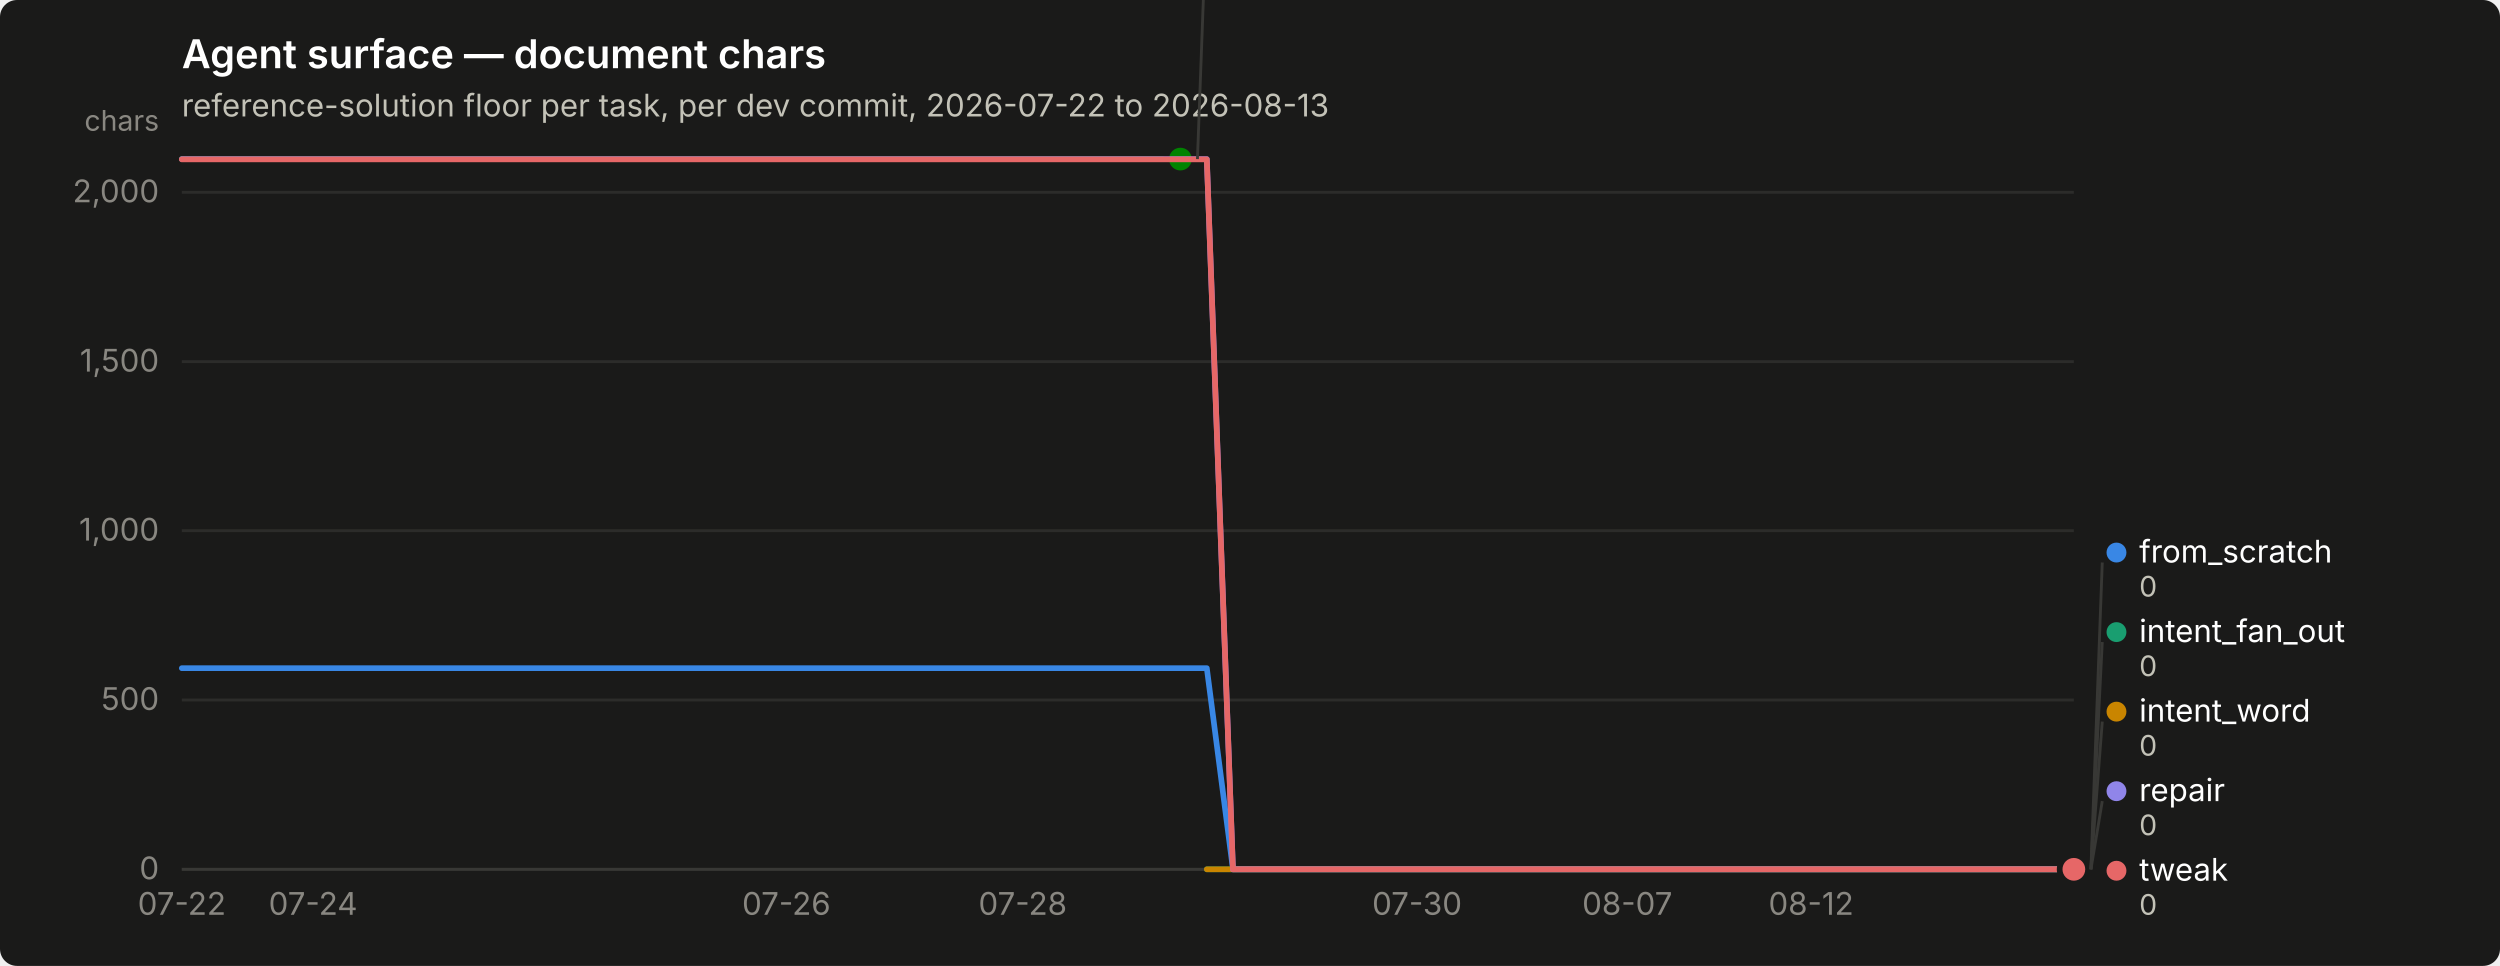
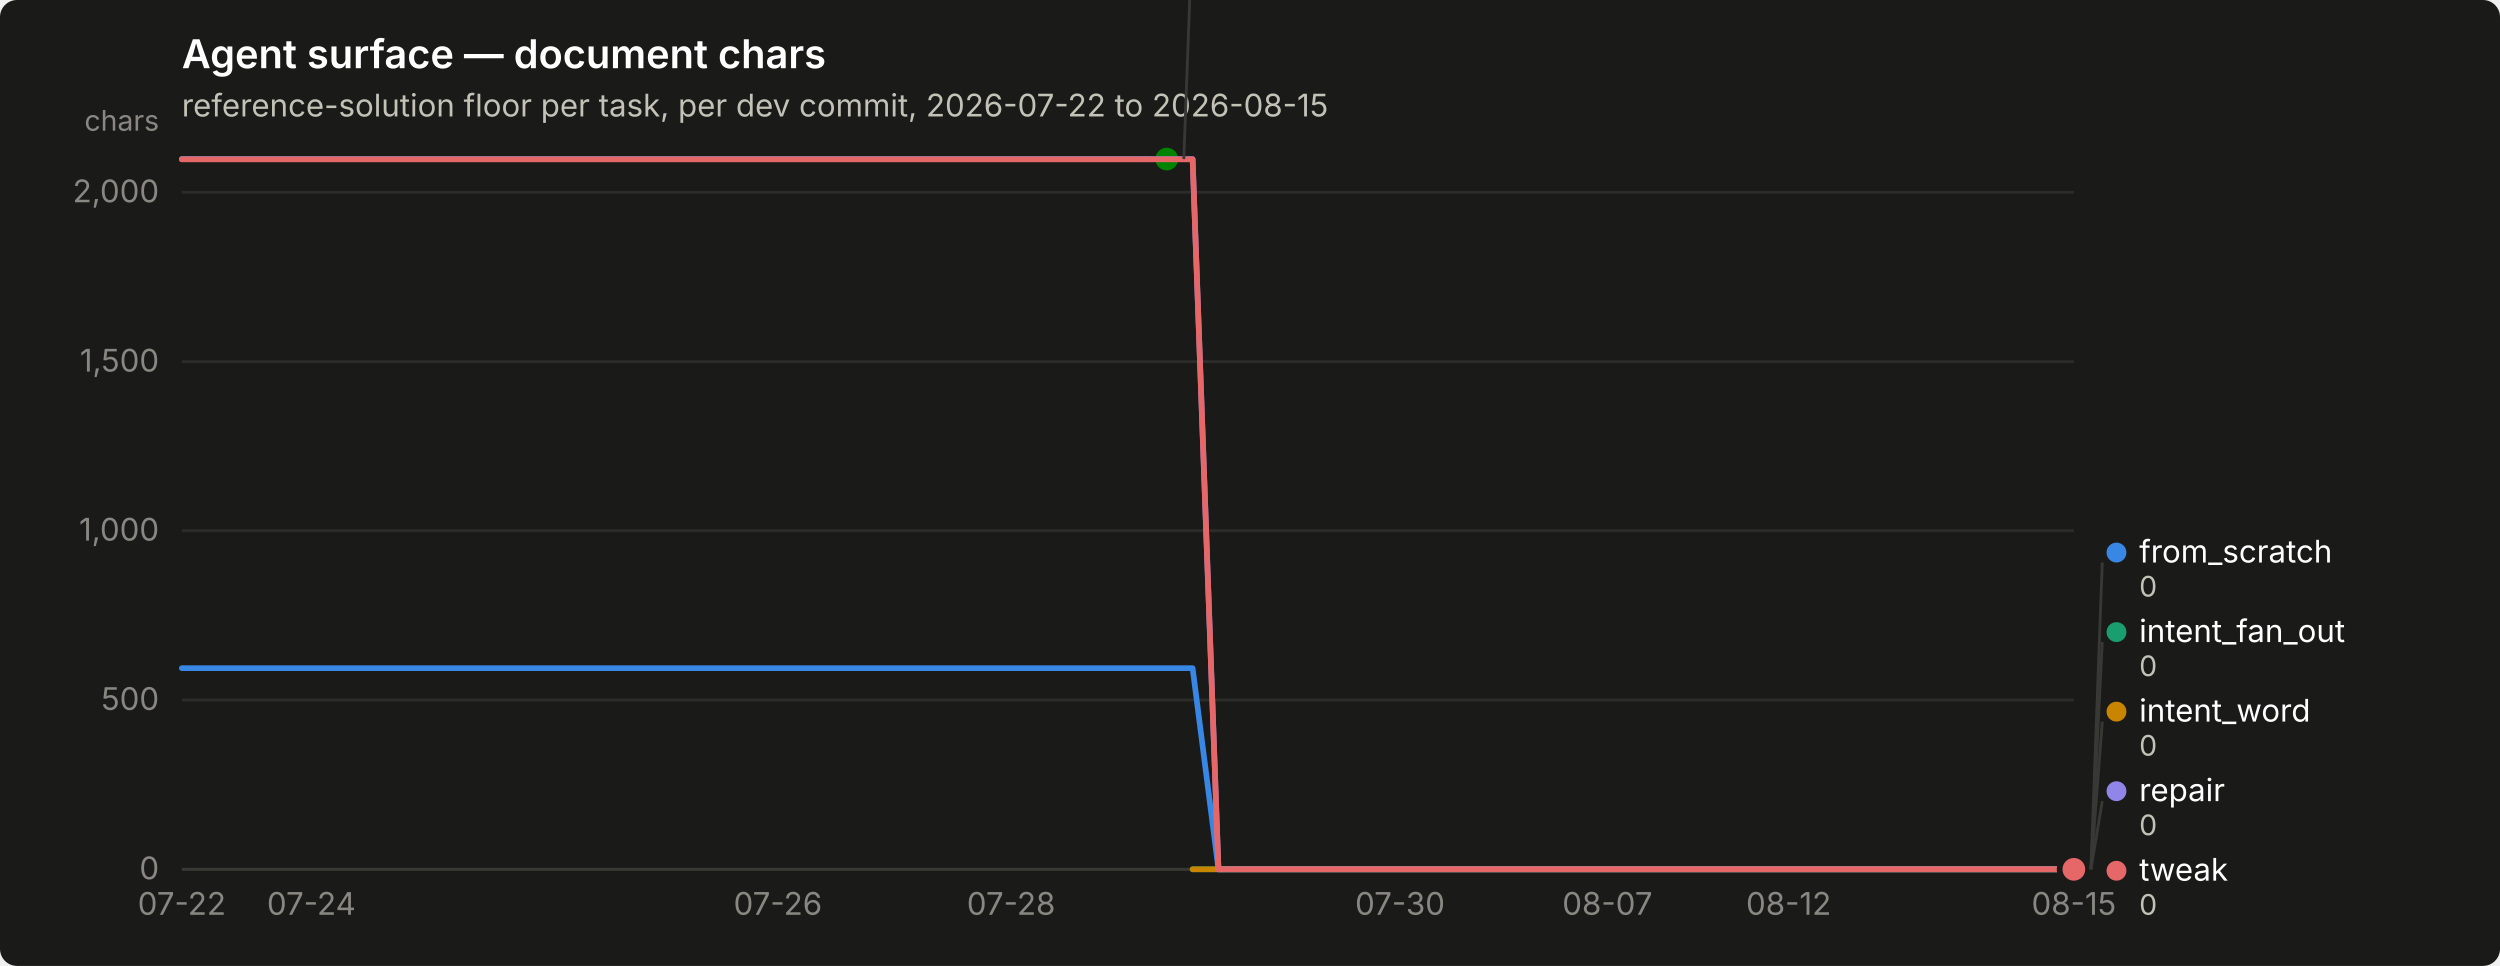
<svg xmlns="http://www.w3.org/2000/svg" width="880" height="340" viewBox="0 0 880 340" role="img" aria-label="Agent surface — document chars">
  <rect width="880" height="340" rx="6" fill="#1a1a19" />
  <text x="64" y="24" font-family="system-ui, -apple-system, &quot;Segoe UI&quot;, sans-serif" font-size="14" font-weight="600" fill="#ffffff">Agent surface — document chars</text>
-   <text x="64" y="41" font-family="system-ui, -apple-system, &quot;Segoe UI&quot;, sans-serif" font-size="11" fill="#c3c2b7">reference-solution floor per task, per dev commit, 2026-07-22 to 2026-08-13</text>
+   <text x="64" y="41" font-family="system-ui, -apple-system, &quot;Segoe UI&quot;, sans-serif" font-size="11" fill="#c3c2b7">reference-solution floor per task, per dev commit, 2026-07-22 to 2026-08-15</text>
  <line x1="64" y1="306.0" x2="730" y2="306.0" stroke="#2c2c2a" stroke-width="1" />
  <text x="56" y="309.5" text-anchor="end" font-family="system-ui, -apple-system, &quot;Segoe UI&quot;, sans-serif" font-size="11" style="font-variant-numeric: tabular-nums" fill="#898781">0</text>
  <line x1="64" y1="246.4" x2="730" y2="246.4" stroke="#2c2c2a" stroke-width="1" />
  <text x="56" y="249.9" text-anchor="end" font-family="system-ui, -apple-system, &quot;Segoe UI&quot;, sans-serif" font-size="11" style="font-variant-numeric: tabular-nums" fill="#898781">500</text>
  <line x1="64" y1="186.8" x2="730" y2="186.8" stroke="#2c2c2a" stroke-width="1" />
  <text x="56" y="190.3" text-anchor="end" font-family="system-ui, -apple-system, &quot;Segoe UI&quot;, sans-serif" font-size="11" style="font-variant-numeric: tabular-nums" fill="#898781">1,000</text>
  <line x1="64" y1="127.3" x2="730" y2="127.3" stroke="#2c2c2a" stroke-width="1" />
  <text x="56" y="130.8" text-anchor="end" font-family="system-ui, -apple-system, &quot;Segoe UI&quot;, sans-serif" font-size="11" style="font-variant-numeric: tabular-nums" fill="#898781">1,500</text>
  <line x1="64" y1="67.7" x2="730" y2="67.7" stroke="#2c2c2a" stroke-width="1" />
  <text x="56" y="71.2" text-anchor="end" font-family="system-ui, -apple-system, &quot;Segoe UI&quot;, sans-serif" font-size="11" style="font-variant-numeric: tabular-nums" fill="#898781">2,000</text>
  <text x="56" y="46" text-anchor="end" font-family="system-ui, -apple-system, &quot;Segoe UI&quot;, sans-serif" font-size="10" fill="#898781">chars</text>
  <line x1="64" y1="306" x2="730" y2="306" stroke="#383835" stroke-width="1" />
  <text x="64.0" y="322" text-anchor="middle" font-family="system-ui, -apple-system, &quot;Segoe UI&quot;, sans-serif" font-size="11" style="font-variant-numeric: tabular-nums" fill="#898781">07-22</text>
-   <text x="110.2" y="322" text-anchor="middle" font-family="system-ui, -apple-system, &quot;Segoe UI&quot;, sans-serif" font-size="11" style="font-variant-numeric: tabular-nums" fill="#898781">07-24</text>
-   <text x="276.8" y="322" text-anchor="middle" font-family="system-ui, -apple-system, &quot;Segoe UI&quot;, sans-serif" font-size="11" style="font-variant-numeric: tabular-nums" fill="#898781">07-26</text>
-   <text x="360.0" y="322" text-anchor="middle" font-family="system-ui, -apple-system, &quot;Segoe UI&quot;, sans-serif" font-size="11" style="font-variant-numeric: tabular-nums" fill="#898781">07-28</text>
-   <text x="498.8" y="322" text-anchor="middle" font-family="system-ui, -apple-system, &quot;Segoe UI&quot;, sans-serif" font-size="11" style="font-variant-numeric: tabular-nums" fill="#898781">07-30</text>
-   <text x="572.8" y="322" text-anchor="middle" font-family="system-ui, -apple-system, &quot;Segoe UI&quot;, sans-serif" font-size="11" style="font-variant-numeric: tabular-nums" fill="#898781">08-07</text>
-   <text x="637.5" y="322" text-anchor="middle" font-family="system-ui, -apple-system, &quot;Segoe UI&quot;, sans-serif" font-size="11" style="font-variant-numeric: tabular-nums" fill="#898781">08-12</text>
-   <path d="M64.0,235.2 L73.2,235.2 L82.5,235.2 L91.8,235.2 L101.0,235.2 L110.2,235.2 L119.5,235.2 L128.8,235.2 L138.0,235.2 L147.2,235.2 L156.5,235.2 L165.8,235.2 L175.0,235.2 L184.2,235.2 L193.5,235.2 L202.8,235.2 L212.0,235.2 L221.2,235.2 L230.5,235.2 L239.8,235.2 L249.0,235.2 L258.2,235.2 L267.5,235.2 L276.8,235.2 L286.0,235.2 L295.2,235.2 L304.5,235.2 L313.8,235.2 L323.0,235.2 L332.2,235.2 L341.5,235.2 L350.8,235.2 L360.0,235.2 L369.2,235.2 L378.5,235.2 L387.8,235.2 L397.0,235.2 L406.2,235.2 L415.5,235.2 L424.8,235.2 L434.0,306.0 L443.2,306.0 L452.5,306.0 L461.8,306.0 L471.0,306.0 L480.2,306.0 L489.5,306.0 L498.8,306.0 L508.0,306.0 L517.2,306.0 L526.5,306.0 L535.8,306.0 L545.0,306.0 L554.2,306.0 L563.5,306.0 L572.8,306.0 L582.0,306.0 L591.2,306.0 L600.5,306.0 L609.8,306.0 L619.0,306.0 L628.2,306.0 L637.5,306.0 L646.8,306.0 L656.0,306.0 L665.2,306.0 L674.5,306.0 L683.8,306.0 L693.0,306.0 L702.2,306.0 L711.5,306.0 L720.8,306.0 L730.0,306.0" fill="none" stroke="#3987e5" stroke-width="2" stroke-linejoin="round" stroke-linecap="round" />
+   <text x="109.6" y="322" text-anchor="middle" font-family="system-ui, -apple-system, &quot;Segoe UI&quot;, sans-serif" font-size="11" style="font-variant-numeric: tabular-nums" fill="#898781">07-24</text>
+   <text x="273.8" y="322" text-anchor="middle" font-family="system-ui, -apple-system, &quot;Segoe UI&quot;, sans-serif" font-size="11" style="font-variant-numeric: tabular-nums" fill="#898781">07-26</text>
+   <text x="355.9" y="322" text-anchor="middle" font-family="system-ui, -apple-system, &quot;Segoe UI&quot;, sans-serif" font-size="11" style="font-variant-numeric: tabular-nums" fill="#898781">07-28</text>
+   <text x="492.8" y="322" text-anchor="middle" font-family="system-ui, -apple-system, &quot;Segoe UI&quot;, sans-serif" font-size="11" style="font-variant-numeric: tabular-nums" fill="#898781">07-30</text>
+   <text x="565.8" y="322" text-anchor="middle" font-family="system-ui, -apple-system, &quot;Segoe UI&quot;, sans-serif" font-size="11" style="font-variant-numeric: tabular-nums" fill="#898781">08-07</text>
+   <text x="629.6" y="322" text-anchor="middle" font-family="system-ui, -apple-system, &quot;Segoe UI&quot;, sans-serif" font-size="11" style="font-variant-numeric: tabular-nums" fill="#898781">08-12</text>
+   <text x="730.0" y="322" text-anchor="middle" font-family="system-ui, -apple-system, &quot;Segoe UI&quot;, sans-serif" font-size="11" style="font-variant-numeric: tabular-nums" fill="#898781">08-15</text>
+   <path d="M64.0,235.2 L73.1,235.2 L82.2,235.2 L91.4,235.2 L100.5,235.2 L109.6,235.2 L118.7,235.2 L127.9,235.2 L137.0,235.2 L146.1,235.2 L155.2,235.2 L164.4,235.2 L173.5,235.2 L182.6,235.2 L191.7,235.2 L200.8,235.2 L210.0,235.2 L219.1,235.2 L228.2,235.2 L237.3,235.2 L246.5,235.2 L255.6,235.2 L264.7,235.2 L273.8,235.2 L283.0,235.2 L292.1,235.2 L301.2,235.2 L310.3,235.2 L319.5,235.2 L328.6,235.2 L337.7,235.2 L346.8,235.2 L355.9,235.2 L365.1,235.2 L374.2,235.2 L383.3,235.2 L392.4,235.2 L401.6,235.2 L410.7,235.2 L419.8,235.2 L428.9,306.0 L438.1,306.0 L447.2,306.0 L456.3,306.0 L465.4,306.0 L474.5,306.0 L483.7,306.0 L492.8,306.0 L501.9,306.0 L511.0,306.0 L520.2,306.0 L529.3,306.0 L538.4,306.0 L547.5,306.0 L556.7,306.0 L565.8,306.0 L574.9,306.0 L584.0,306.0 L593.2,306.0 L602.3,306.0 L611.4,306.0 L620.5,306.0 L629.6,306.0 L638.8,306.0 L647.9,306.0 L657.0,306.0 L666.1,306.0 L675.3,306.0 L684.4,306.0 L693.5,306.0 L702.6,306.0 L711.8,306.0 L720.9,306.0 L730.0,306.0" fill="none" stroke="#3987e5" stroke-width="2" stroke-linejoin="round" stroke-linecap="round" />
  <circle cx="730.0" cy="306.0" r="6" fill="#1a1a19" />
  <circle cx="730.0" cy="306.0" r="4" fill="#3987e5" />
-   <path d="M424.8,306.0 L434.0,306.0 L443.2,306.0 L452.5,306.0 L461.8,306.0 L471.0,306.0 L480.2,306.0 L489.5,306.0 L498.8,306.0 L508.0,306.0 L517.2,306.0 L526.5,306.0 L535.8,306.0 L545.0,306.0 L554.2,306.0 L563.5,306.0 L572.8,306.0 L582.0,306.0 L591.2,306.0 L600.5,306.0 L609.8,306.0 L619.0,306.0 L628.2,306.0 L637.5,306.0 L646.8,306.0 L656.0,306.0 L665.2,306.0 L674.5,306.0 L683.8,306.0 L693.0,306.0 L702.2,306.0 L711.5,306.0 L720.8,306.0 L730.0,306.0" fill="none" stroke="#199e70" stroke-width="2" stroke-linejoin="round" stroke-linecap="round" />
+   <path d="M419.8,306.0 L428.9,306.0 L438.1,306.0 L447.2,306.0 L456.3,306.0 L465.4,306.0 L474.5,306.0 L483.7,306.0 L492.8,306.0 L501.9,306.0 L511.0,306.0 L520.2,306.0 L529.3,306.0 L538.4,306.0 L547.5,306.0 L556.7,306.0 L565.8,306.0 L574.9,306.0 L584.0,306.0 L593.2,306.0 L602.3,306.0 L611.4,306.0 L620.5,306.0 L629.6,306.0 L638.8,306.0 L647.9,306.0 L657.0,306.0 L666.1,306.0 L675.3,306.0 L684.4,306.0 L693.5,306.0 L702.6,306.0 L711.8,306.0 L720.9,306.0 L730.0,306.0" fill="none" stroke="#199e70" stroke-width="2" stroke-linejoin="round" stroke-linecap="round" />
  <circle cx="730.0" cy="306.0" r="6" fill="#1a1a19" />
  <circle cx="730.0" cy="306.0" r="4" fill="#199e70" />
-   <path d="M424.8,306.0 L434.0,306.0 L443.2,306.0 L452.5,306.0 L461.8,306.0 L471.0,306.0 L480.2,306.0 L489.5,306.0 L498.8,306.0 L508.0,306.0 L517.2,306.0 L526.5,306.0 L535.8,306.0 L545.0,306.0 L554.2,306.0 L563.5,306.0 L572.8,306.0 L582.0,306.0 L591.2,306.0 L600.5,306.0 L609.8,306.0 L619.0,306.0 L628.2,306.0 L637.5,306.0 L646.8,306.0 L656.0,306.0 L665.2,306.0 L674.5,306.0 L683.8,306.0 L693.0,306.0 L702.2,306.0 L711.5,306.0 L720.8,306.0 L730.0,306.0" fill="none" stroke="#c98500" stroke-width="2" stroke-linejoin="round" stroke-linecap="round" />
+   <path d="M419.8,306.0 L428.9,306.0 L438.1,306.0 L447.2,306.0 L456.3,306.0 L465.4,306.0 L474.5,306.0 L483.7,306.0 L492.8,306.0 L501.9,306.0 L511.0,306.0 L520.2,306.0 L529.3,306.0 L538.4,306.0 L547.5,306.0 L556.7,306.0 L565.8,306.0 L574.9,306.0 L584.0,306.0 L593.2,306.0 L602.3,306.0 L611.4,306.0 L620.5,306.0 L629.6,306.0 L638.8,306.0 L647.9,306.0 L657.0,306.0 L666.1,306.0 L675.3,306.0 L684.4,306.0 L693.5,306.0 L702.6,306.0 L711.8,306.0 L720.9,306.0 L730.0,306.0" fill="none" stroke="#c98500" stroke-width="2" stroke-linejoin="round" stroke-linecap="round" />
  <circle cx="730.0" cy="306.0" r="6" fill="#1a1a19" />
  <circle cx="730.0" cy="306.0" r="4" fill="#c98500" />
-   <path d="M64.0,56.0 L73.2,56.0 L82.5,56.0 L91.8,56.0 L101.0,56.0 L110.2,56.0 L119.5,56.0 L128.8,56.0 L138.0,56.0 L147.2,56.0 L156.5,56.0 L165.8,56.0 L175.0,56.0 L184.2,56.0 L193.5,56.0 L202.8,56.0 L212.0,56.0 L221.2,56.0 L230.5,56.0 L239.8,56.0 L249.0,56.0 L258.2,56.0 L267.5,56.0 L276.8,56.0 L286.0,56.0 L295.2,56.0 L304.5,56.0 L313.8,56.0 L323.0,56.0 L332.2,56.0 L341.5,56.0 L350.8,56.0 L360.0,56.0 L369.2,56.0 L378.5,56.0 L387.8,56.0 L397.0,56.0 L406.2,56.0 L415.5,56.0" fill="none" stroke="#008300" stroke-width="2" stroke-linejoin="round" stroke-linecap="round" />
-   <circle cx="415.5" cy="56.0" r="6" fill="#1a1a19" />
-   <circle cx="415.5" cy="56.0" r="4" fill="#008300" />
-   <path d="M64.0,56.0 L73.2,56.0 L82.5,56.0 L91.8,56.0 L101.0,56.0 L110.2,56.0 L119.5,56.0 L128.8,56.0 L138.0,56.0 L147.2,56.0 L156.5,56.0 L165.8,56.0 L175.0,56.0 L184.2,56.0 L193.5,56.0 L202.8,56.0 L212.0,56.0 L221.2,56.0 L230.5,56.0 L239.8,56.0 L249.0,56.0 L258.2,56.0 L267.5,56.0 L276.8,56.0 L286.0,56.0 L295.2,56.0 L304.5,56.0 L313.8,56.0 L323.0,56.0 L332.2,56.0 L341.5,56.0 L350.8,56.0 L360.0,56.0 L369.2,56.0 L378.5,56.0 L387.8,56.0 L397.0,56.0 L406.2,56.0 L415.5,56.0 L424.8,56.0 L434.0,306.0 L443.2,306.0 L452.5,306.0 L461.8,306.0 L471.0,306.0 L480.2,306.0 L489.5,306.0 L498.8,306.0 L508.0,306.0 L517.2,306.0 L526.5,306.0 L535.8,306.0 L545.0,306.0 L554.2,306.0 L563.5,306.0 L572.8,306.0 L582.0,306.0 L591.2,306.0 L600.5,306.0 L609.8,306.0 L619.0,306.0 L628.2,306.0 L637.5,306.0 L646.8,306.0 L656.0,306.0 L665.2,306.0 L674.5,306.0 L683.8,306.0 L693.0,306.0 L702.2,306.0 L711.5,306.0 L720.8,306.0 L730.0,306.0" fill="none" stroke="#9085e9" stroke-width="2" stroke-linejoin="round" stroke-linecap="round" />
+   <path d="M64.0,56.0 L73.1,56.0 L82.2,56.0 L91.4,56.0 L100.5,56.0 L109.6,56.0 L118.7,56.0 L127.9,56.0 L137.0,56.0 L146.1,56.0 L155.2,56.0 L164.4,56.0 L173.5,56.0 L182.6,56.0 L191.7,56.0 L200.8,56.0 L210.0,56.0 L219.1,56.0 L228.2,56.0 L237.3,56.0 L246.5,56.0 L255.6,56.0 L264.7,56.0 L273.8,56.0 L283.0,56.0 L292.1,56.0 L301.2,56.0 L310.3,56.0 L319.5,56.0 L328.6,56.0 L337.7,56.0 L346.8,56.0 L355.9,56.0 L365.1,56.0 L374.2,56.0 L383.3,56.0 L392.4,56.0 L401.6,56.0 L410.7,56.0" fill="none" stroke="#008300" stroke-width="2" stroke-linejoin="round" stroke-linecap="round" />
+   <circle cx="410.7" cy="56.0" r="6" fill="#1a1a19" />
+   <circle cx="410.7" cy="56.0" r="4" fill="#008300" />
+   <path d="M64.0,56.0 L73.1,56.0 L82.2,56.0 L91.4,56.0 L100.5,56.0 L109.6,56.0 L118.7,56.0 L127.9,56.0 L137.0,56.0 L146.1,56.0 L155.2,56.0 L164.4,56.0 L173.5,56.0 L182.6,56.0 L191.7,56.0 L200.8,56.0 L210.0,56.0 L219.1,56.0 L228.2,56.0 L237.3,56.0 L246.5,56.0 L255.6,56.0 L264.7,56.0 L273.8,56.0 L283.0,56.0 L292.1,56.0 L301.2,56.0 L310.3,56.0 L319.5,56.0 L328.6,56.0 L337.7,56.0 L346.8,56.0 L355.9,56.0 L365.1,56.0 L374.2,56.0 L383.3,56.0 L392.4,56.0 L401.6,56.0 L410.7,56.0 L419.8,56.0 L428.9,306.0 L438.1,306.0 L447.2,306.0 L456.3,306.0 L465.4,306.0 L474.5,306.0 L483.7,306.0 L492.8,306.0 L501.9,306.0 L511.0,306.0 L520.2,306.0 L529.3,306.0 L538.4,306.0 L547.5,306.0 L556.7,306.0 L565.8,306.0 L574.9,306.0 L584.0,306.0 L593.2,306.0 L602.3,306.0 L611.4,306.0 L620.5,306.0 L629.6,306.0 L638.8,306.0 L647.9,306.0 L657.0,306.0 L666.1,306.0 L675.3,306.0 L684.4,306.0 L693.5,306.0 L702.6,306.0 L711.8,306.0 L720.9,306.0 L730.0,306.0" fill="none" stroke="#9085e9" stroke-width="2" stroke-linejoin="round" stroke-linecap="round" />
  <circle cx="730.0" cy="306.0" r="6" fill="#1a1a19" />
  <circle cx="730.0" cy="306.0" r="4" fill="#9085e9" />
-   <path d="M64.0,56.1 L73.2,56.1 L82.5,56.1 L91.8,56.1 L101.0,56.1 L110.2,56.1 L119.5,56.1 L128.8,56.1 L138.0,56.1 L147.2,56.1 L156.5,56.1 L165.8,56.1 L175.0,56.1 L184.2,56.1 L193.5,56.1 L202.8,56.1 L212.0,56.1 L221.2,56.1 L230.5,56.1 L239.8,56.1 L249.0,56.1 L258.2,56.1 L267.5,56.1 L276.8,56.1 L286.0,56.1 L295.2,56.1 L304.5,56.1 L313.8,56.1 L323.0,56.1 L332.2,56.1 L341.5,56.1 L350.8,56.1 L360.0,56.1 L369.2,56.1 L378.5,56.1 L387.8,56.1 L397.0,56.1 L406.2,56.1 L415.5,56.1 L424.8,56.1 L434.0,306.0 L443.2,306.0 L452.5,306.0 L461.8,306.0 L471.0,306.0 L480.2,306.0 L489.5,306.0 L498.8,306.0 L508.0,306.0 L517.2,306.0 L526.5,306.0 L535.8,306.0 L545.0,306.0 L554.2,306.0 L563.5,306.0 L572.8,306.0 L582.0,306.0 L591.2,306.0 L600.5,306.0 L609.8,306.0 L619.0,306.0 L628.2,306.0 L637.5,306.0 L646.8,306.0 L656.0,306.0 L665.2,306.0 L674.5,306.0 L683.8,306.0 L693.0,306.0 L702.2,306.0 L711.5,306.0 L720.8,306.0 L730.0,306.0" fill="none" stroke="#e66767" stroke-width="2" stroke-linejoin="round" stroke-linecap="round" />
+   <path d="M64.0,56.1 L73.1,56.1 L82.2,56.1 L91.4,56.1 L100.5,56.1 L109.6,56.1 L118.7,56.1 L127.9,56.1 L137.0,56.1 L146.1,56.1 L155.2,56.1 L164.4,56.1 L173.5,56.1 L182.6,56.1 L191.7,56.1 L200.8,56.1 L210.0,56.1 L219.1,56.1 L228.2,56.1 L237.3,56.1 L246.5,56.1 L255.6,56.1 L264.7,56.1 L273.8,56.1 L283.0,56.1 L292.1,56.1 L301.2,56.1 L310.3,56.1 L319.5,56.1 L328.6,56.1 L337.7,56.1 L346.8,56.1 L355.9,56.1 L365.1,56.1 L374.2,56.1 L383.3,56.1 L392.4,56.1 L401.6,56.1 L410.7,56.1 L419.8,56.1 L428.9,306.0 L438.1,306.0 L447.2,306.0 L456.3,306.0 L465.4,306.0 L474.5,306.0 L483.7,306.0 L492.8,306.0 L501.9,306.0 L511.0,306.0 L520.2,306.0 L529.3,306.0 L538.4,306.0 L547.5,306.0 L556.7,306.0 L565.8,306.0 L574.9,306.0 L584.0,306.0 L593.2,306.0 L602.3,306.0 L611.4,306.0 L620.5,306.0 L629.6,306.0 L638.8,306.0 L647.9,306.0 L657.0,306.0 L666.1,306.0 L675.3,306.0 L684.4,306.0 L693.5,306.0 L702.6,306.0 L711.8,306.0 L720.9,306.0 L730.0,306.0" fill="none" stroke="#e66767" stroke-width="2" stroke-linejoin="round" stroke-linecap="round" />
  <circle cx="730.0" cy="306.0" r="6" fill="#1a1a19" />
  <circle cx="730.0" cy="306.0" r="4" fill="#e66767" />
-   <line x1="421.5" y1="56.0" x2="425.5" y2="-52.0" stroke="#383835" stroke-width="1" />
-   <circle cx="430.5" cy="-55.5" r="3.5" fill="#008300" />
-   <text x="438.5" y="-52.0" font-family="system-ui, -apple-system, &quot;Segoe UI&quot;, sans-serif" font-size="11" fill="#ffffff">nudge</text>
-   <text x="438.5" y="-40.0" font-family="system-ui, -apple-system, &quot;Segoe UI&quot;, sans-serif" font-size="10" style="font-variant-numeric: tabular-nums" fill="#c3c2b7">2,098</text>
+   <line x1="416.7" y1="56.0" x2="420.7" y2="-52.0" stroke="#383835" stroke-width="1" />
+   <circle cx="425.685" cy="-55.5" r="3.5" fill="#008300" />
+   <text x="433.685" y="-52.0" font-family="system-ui, -apple-system, &quot;Segoe UI&quot;, sans-serif" font-size="11" fill="#ffffff">nudge</text>
+   <text x="433.685" y="-40.0" font-family="system-ui, -apple-system, &quot;Segoe UI&quot;, sans-serif" font-size="10" style="font-variant-numeric: tabular-nums" fill="#c3c2b7">2,098</text>
  <line x1="736.0" y1="306.0" x2="740.0" y2="198.0" stroke="#383835" stroke-width="1" />
  <circle cx="745.0" cy="194.5" r="3.5" fill="#3987e5" />
  <text x="753.0" y="198.0" font-family="system-ui, -apple-system, &quot;Segoe UI&quot;, sans-serif" font-size="11" fill="#ffffff">from_scratch</text>
  <text x="753.0" y="210.0" font-family="system-ui, -apple-system, &quot;Segoe UI&quot;, sans-serif" font-size="10" style="font-variant-numeric: tabular-nums" fill="#c3c2b7">0</text>
  <line x1="736.0" y1="306.0" x2="740.0" y2="226.0" stroke="#383835" stroke-width="1" />
  <circle cx="745.0" cy="222.5" r="3.5" fill="#199e70" />
  <text x="753.0" y="226.0" font-family="system-ui, -apple-system, &quot;Segoe UI&quot;, sans-serif" font-size="11" fill="#ffffff">intent_fan_out</text>
  <text x="753.0" y="238.0" font-family="system-ui, -apple-system, &quot;Segoe UI&quot;, sans-serif" font-size="10" style="font-variant-numeric: tabular-nums" fill="#c3c2b7">0</text>
  <line x1="736.0" y1="306.0" x2="740.0" y2="254.0" stroke="#383835" stroke-width="1" />
  <circle cx="745.0" cy="250.5" r="3.5" fill="#c98500" />
  <text x="753.0" y="254.0" font-family="system-ui, -apple-system, &quot;Segoe UI&quot;, sans-serif" font-size="11" fill="#ffffff">intent_word</text>
  <text x="753.0" y="266.0" font-family="system-ui, -apple-system, &quot;Segoe UI&quot;, sans-serif" font-size="10" style="font-variant-numeric: tabular-nums" fill="#c3c2b7">0</text>
  <line x1="736.0" y1="306.0" x2="740.0" y2="282.0" stroke="#383835" stroke-width="1" />
  <circle cx="745.0" cy="278.5" r="3.5" fill="#9085e9" />
  <text x="753.0" y="282.0" font-family="system-ui, -apple-system, &quot;Segoe UI&quot;, sans-serif" font-size="11" fill="#ffffff">repair</text>
  <text x="753.0" y="294.0" font-family="system-ui, -apple-system, &quot;Segoe UI&quot;, sans-serif" font-size="10" style="font-variant-numeric: tabular-nums" fill="#c3c2b7">0</text>
  <circle cx="745.0" cy="306.5" r="3.5" fill="#e66767" />
  <text x="753.0" y="310.0" font-family="system-ui, -apple-system, &quot;Segoe UI&quot;, sans-serif" font-size="11" fill="#ffffff">tweak</text>
  <text x="753.0" y="322.0" font-family="system-ui, -apple-system, &quot;Segoe UI&quot;, sans-serif" font-size="10" style="font-variant-numeric: tabular-nums" fill="#c3c2b7">0</text>
</svg>
